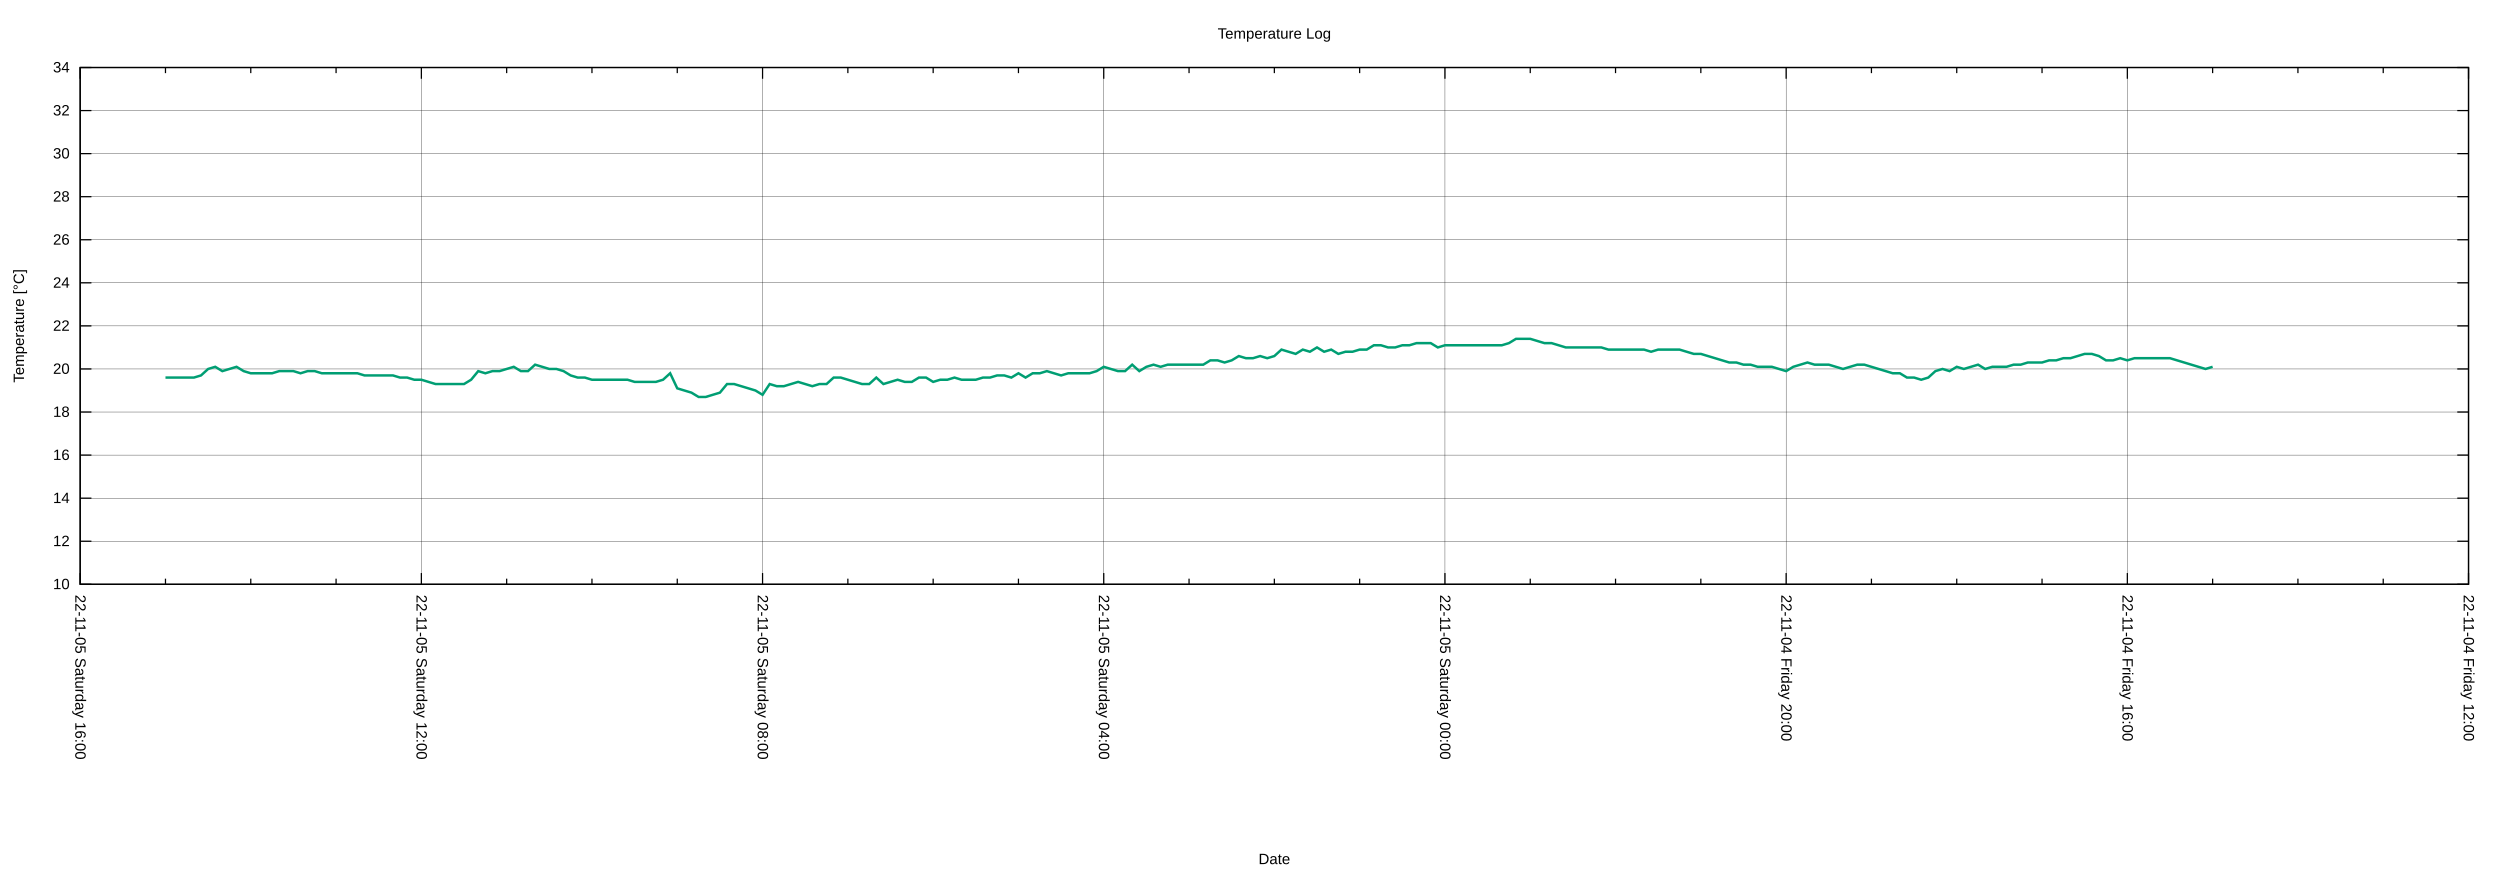
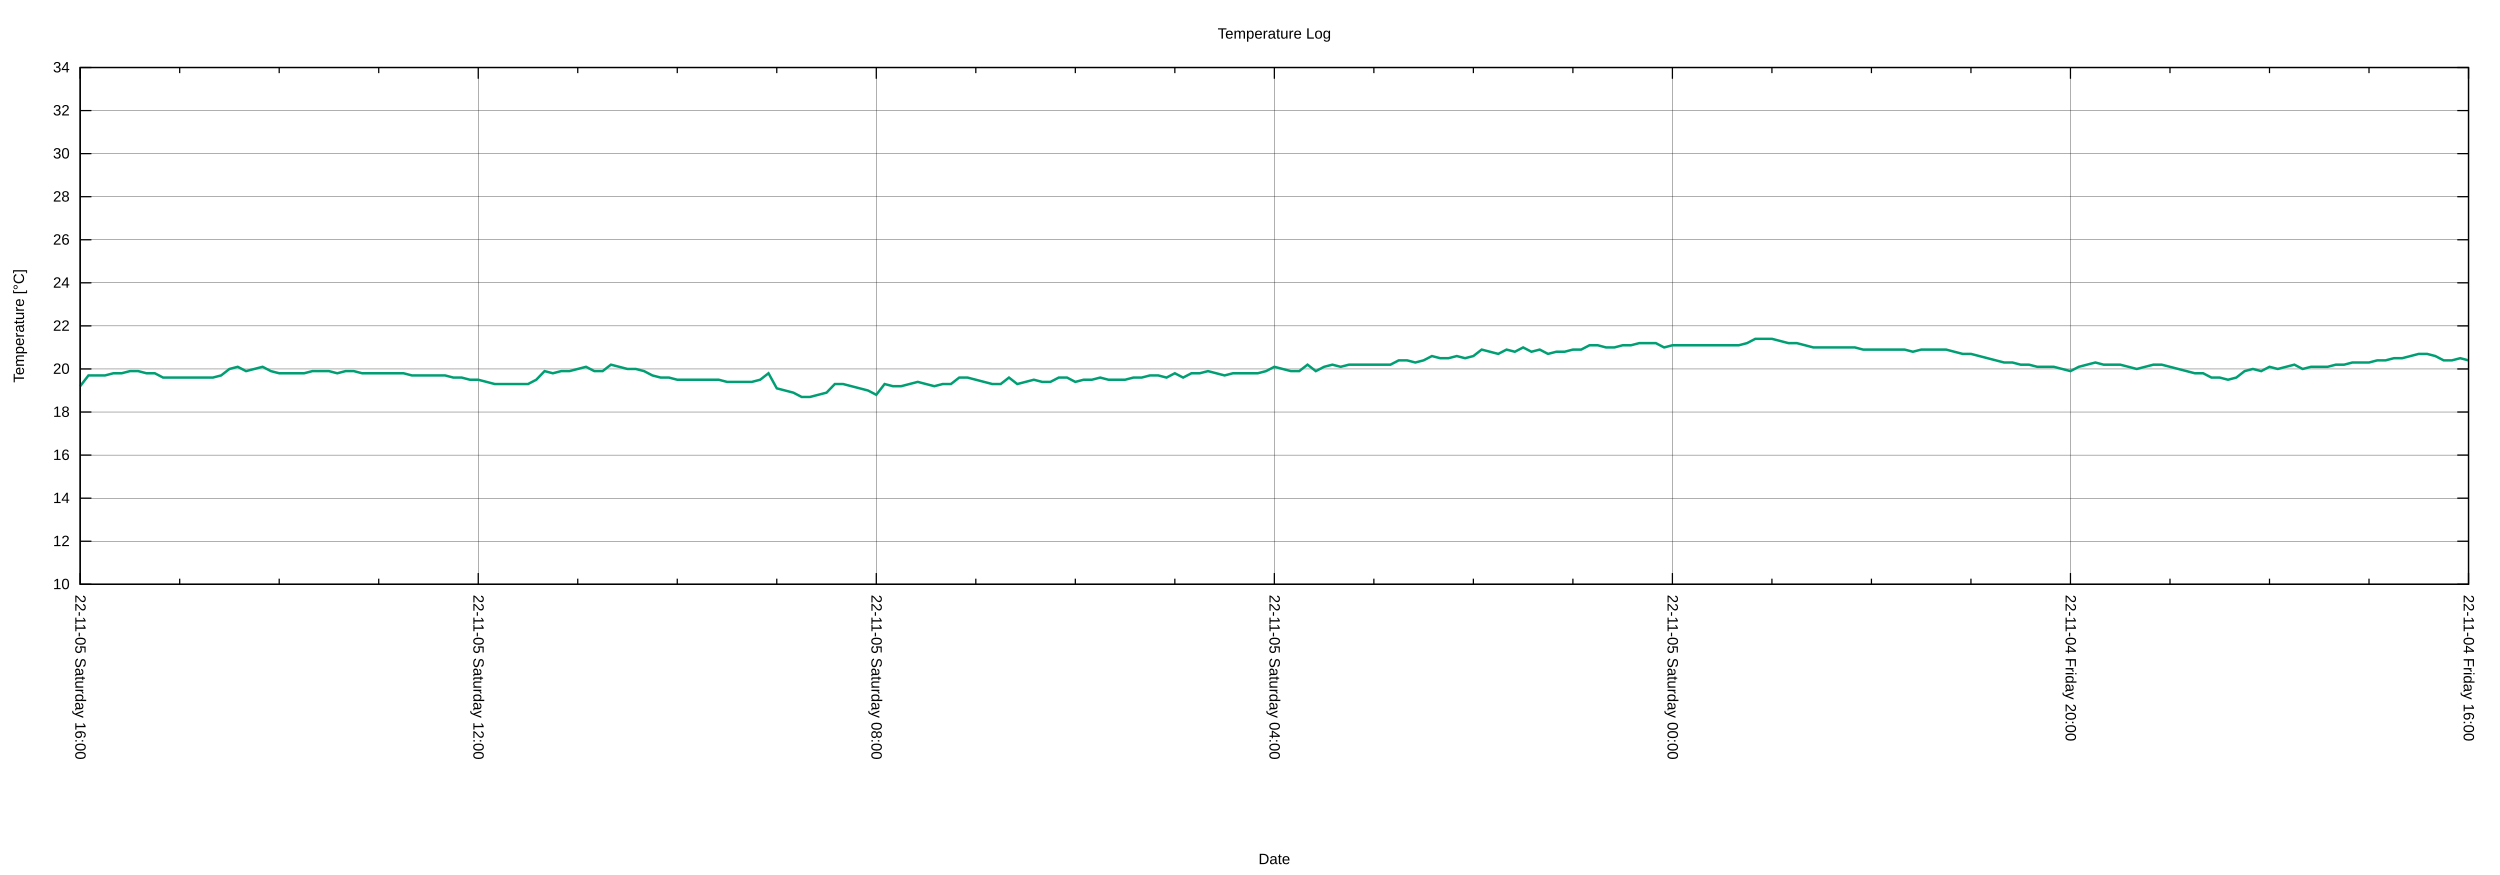
<svg xmlns="http://www.w3.org/2000/svg" xmlns:xlink="http://www.w3.org/1999/xlink" width="2000" height="700" viewBox="0 0 2000 700">
  <g id="gnuplot_canvas">
    <rect x="0" y="0" width="2000" height="700" fill="none" />
    <defs>
      <circle id="gpDot" r="0.5" stroke-width="0.5" stroke="currentColor" />
      <path id="gpPt0" stroke-width="0.222" stroke="currentColor" d="M-1,0 h2 M0,-1 v2" />
      <path id="gpPt1" stroke-width="0.222" stroke="currentColor" d="M-1,-1 L1,1 M1,-1 L-1,1" />
      <path id="gpPt2" stroke-width="0.222" stroke="currentColor" d="M-1,0 L1,0 M0,-1 L0,1 M-1,-1 L1,1 M-1,1 L1,-1" />
      <rect id="gpPt3" stroke-width="0.222" stroke="currentColor" x="-1" y="-1" width="2" height="2" />
      <rect id="gpPt4" stroke-width="0.222" stroke="currentColor" fill="currentColor" x="-1" y="-1" width="2" height="2" />
      <circle id="gpPt5" stroke-width="0.222" stroke="currentColor" cx="0" cy="0" r="1" />
      <use xlink:href="#gpPt5" id="gpPt6" fill="currentColor" stroke="none" />
      <path id="gpPt7" stroke-width="0.222" stroke="currentColor" d="M0,-1.33 L-1.33,0.67 L1.33,0.67 z" />
      <use xlink:href="#gpPt7" id="gpPt8" fill="currentColor" stroke="none" />
      <use xlink:href="#gpPt7" id="gpPt9" stroke="currentColor" transform="rotate(180)" />
      <use xlink:href="#gpPt9" id="gpPt10" fill="currentColor" stroke="none" />
      <use xlink:href="#gpPt3" id="gpPt11" stroke="currentColor" transform="rotate(45)" />
      <use xlink:href="#gpPt11" id="gpPt12" fill="currentColor" stroke="none" />
      <path id="gpPt13" stroke-width="0.222" stroke="currentColor" d="M0,1.330 L1.265,0.411 L0.782,-1.067 L-0.782,-1.076 L-1.265,0.411 z" />
      <use xlink:href="#gpPt13" id="gpPt14" fill="currentColor" stroke="none" />
      <filter id="textbox" filterUnits="objectBoundingBox" x="0" y="0" height="1" width="1">
        <feFlood flood-color="white" flood-opacity="1" result="bgnd" />
        <feComposite in="SourceGraphic" in2="bgnd" operator="atop" />
      </filter>
      <filter id="greybox" filterUnits="objectBoundingBox" x="0" y="0" height="1" width="1">
        <feFlood flood-color="lightgrey" flood-opacity="1" result="grey" />
        <feComposite in="SourceGraphic" in2="grey" operator="atop" />
      </filter>
    </defs>
    <g fill="none" color="white" stroke="currentColor" stroke-width="1.00" stroke-linecap="butt" stroke-linejoin="miter">
</g>
    <g fill="none" color="black" stroke="currentColor" stroke-width="1.00" stroke-linecap="butt" stroke-linejoin="miter">
</g>
    <g fill="none" color="black" stroke="black" stroke-width="0.25" stroke-linecap="butt" stroke-linejoin="miter">
</g>
    <g fill="none" color="black" stroke="currentColor" stroke-width="0.25" stroke-linecap="butt" stroke-linejoin="miter">
      <path stroke="black" class="gridline" d="M64.14,467.43 L1974.82,467.43  " />
    </g>
    <g fill="none" color="black" stroke="black" stroke-width="1.00" stroke-linecap="butt" stroke-linejoin="miter">
</g>
    <g fill="none" color="black" stroke="currentColor" stroke-width="1.00" stroke-linecap="butt" stroke-linejoin="miter">
      <path stroke="black" d="M64.14,467.43 L73.14,467.43 M1974.82,467.43 L1965.82,467.43  " />
      <g transform="translate(55.75,471.33)" stroke="none" fill="black" font-family="Arial" font-size="12.00" text-anchor="end">
        <text>
          <tspan font-family="Arial"> 10</tspan>
        </text>
      </g>
    </g>
    <g fill="none" color="black" stroke="currentColor" stroke-width="1.00" stroke-linecap="butt" stroke-linejoin="miter">
</g>
    <g fill="none" color="black" stroke="black" stroke-width="0.25" stroke-linecap="butt" stroke-linejoin="miter">
</g>
    <g fill="none" color="black" stroke="currentColor" stroke-width="0.25" stroke-linecap="butt" stroke-linejoin="miter">
      <path stroke="black" class="gridline" d="M64.14,432.98 L1974.82,432.98  " />
    </g>
    <g fill="none" color="black" stroke="black" stroke-width="1.00" stroke-linecap="butt" stroke-linejoin="miter">
</g>
    <g fill="none" color="black" stroke="currentColor" stroke-width="1.00" stroke-linecap="butt" stroke-linejoin="miter">
      <path stroke="black" d="M64.14,432.98 L73.14,432.98 M1974.82,432.98 L1965.82,432.98  " />
      <g transform="translate(55.75,436.88)" stroke="none" fill="black" font-family="Arial" font-size="12.00" text-anchor="end">
        <text>
          <tspan font-family="Arial"> 12</tspan>
        </text>
      </g>
    </g>
    <g fill="none" color="black" stroke="currentColor" stroke-width="1.00" stroke-linecap="butt" stroke-linejoin="miter">
</g>
    <g fill="none" color="black" stroke="black" stroke-width="0.25" stroke-linecap="butt" stroke-linejoin="miter">
</g>
    <g fill="none" color="black" stroke="currentColor" stroke-width="0.25" stroke-linecap="butt" stroke-linejoin="miter">
      <path stroke="black" class="gridline" d="M64.14,398.53 L1974.82,398.53  " />
    </g>
    <g fill="none" color="black" stroke="black" stroke-width="1.00" stroke-linecap="butt" stroke-linejoin="miter">
</g>
    <g fill="none" color="black" stroke="currentColor" stroke-width="1.00" stroke-linecap="butt" stroke-linejoin="miter">
      <path stroke="black" d="M64.14,398.53 L73.14,398.53 M1974.82,398.53 L1965.82,398.53  " />
      <g transform="translate(55.75,402.43)" stroke="none" fill="black" font-family="Arial" font-size="12.00" text-anchor="end">
        <text>
          <tspan font-family="Arial"> 14</tspan>
        </text>
      </g>
    </g>
    <g fill="none" color="black" stroke="currentColor" stroke-width="1.00" stroke-linecap="butt" stroke-linejoin="miter">
</g>
    <g fill="none" color="black" stroke="black" stroke-width="0.25" stroke-linecap="butt" stroke-linejoin="miter">
</g>
    <g fill="none" color="black" stroke="currentColor" stroke-width="0.25" stroke-linecap="butt" stroke-linejoin="miter">
      <path stroke="black" class="gridline" d="M64.14,364.07 L1974.82,364.07  " />
    </g>
    <g fill="none" color="black" stroke="black" stroke-width="1.00" stroke-linecap="butt" stroke-linejoin="miter">
</g>
    <g fill="none" color="black" stroke="currentColor" stroke-width="1.00" stroke-linecap="butt" stroke-linejoin="miter">
      <path stroke="black" d="M64.14,364.07 L73.14,364.07 M1974.82,364.07 L1965.82,364.07  " />
      <g transform="translate(55.75,367.97)" stroke="none" fill="black" font-family="Arial" font-size="12.00" text-anchor="end">
        <text>
          <tspan font-family="Arial"> 16</tspan>
        </text>
      </g>
    </g>
    <g fill="none" color="black" stroke="currentColor" stroke-width="1.00" stroke-linecap="butt" stroke-linejoin="miter">
</g>
    <g fill="none" color="black" stroke="black" stroke-width="0.25" stroke-linecap="butt" stroke-linejoin="miter">
</g>
    <g fill="none" color="black" stroke="currentColor" stroke-width="0.25" stroke-linecap="butt" stroke-linejoin="miter">
      <path stroke="black" class="gridline" d="M64.14,329.62 L1974.82,329.62  " />
    </g>
    <g fill="none" color="black" stroke="black" stroke-width="1.00" stroke-linecap="butt" stroke-linejoin="miter">
</g>
    <g fill="none" color="black" stroke="currentColor" stroke-width="1.00" stroke-linecap="butt" stroke-linejoin="miter">
      <path stroke="black" d="M64.14,329.62 L73.14,329.62 M1974.82,329.62 L1965.82,329.62  " />
      <g transform="translate(55.75,333.52)" stroke="none" fill="black" font-family="Arial" font-size="12.00" text-anchor="end">
        <text>
          <tspan font-family="Arial"> 18</tspan>
        </text>
      </g>
    </g>
    <g fill="none" color="black" stroke="currentColor" stroke-width="1.00" stroke-linecap="butt" stroke-linejoin="miter">
</g>
    <g fill="none" color="black" stroke="black" stroke-width="0.25" stroke-linecap="butt" stroke-linejoin="miter">
</g>
    <g fill="none" color="black" stroke="currentColor" stroke-width="0.25" stroke-linecap="butt" stroke-linejoin="miter">
      <path stroke="black" class="gridline" d="M64.14,295.17 L1974.82,295.17  " />
    </g>
    <g fill="none" color="black" stroke="black" stroke-width="1.00" stroke-linecap="butt" stroke-linejoin="miter">
</g>
    <g fill="none" color="black" stroke="currentColor" stroke-width="1.00" stroke-linecap="butt" stroke-linejoin="miter">
      <path stroke="black" d="M64.14,295.17 L73.14,295.17 M1974.82,295.17 L1965.82,295.17  " />
      <g transform="translate(55.75,299.07)" stroke="none" fill="black" font-family="Arial" font-size="12.00" text-anchor="end">
        <text>
          <tspan font-family="Arial"> 20</tspan>
        </text>
      </g>
    </g>
    <g fill="none" color="black" stroke="currentColor" stroke-width="1.00" stroke-linecap="butt" stroke-linejoin="miter">
</g>
    <g fill="none" color="black" stroke="black" stroke-width="0.25" stroke-linecap="butt" stroke-linejoin="miter">
</g>
    <g fill="none" color="black" stroke="currentColor" stroke-width="0.25" stroke-linecap="butt" stroke-linejoin="miter">
      <path stroke="black" class="gridline" d="M64.14,260.72 L1974.82,260.72  " />
    </g>
    <g fill="none" color="black" stroke="black" stroke-width="1.00" stroke-linecap="butt" stroke-linejoin="miter">
</g>
    <g fill="none" color="black" stroke="currentColor" stroke-width="1.00" stroke-linecap="butt" stroke-linejoin="miter">
      <path stroke="black" d="M64.14,260.72 L73.14,260.72 M1974.82,260.72 L1965.82,260.72  " />
      <g transform="translate(55.75,264.62)" stroke="none" fill="black" font-family="Arial" font-size="12.00" text-anchor="end">
        <text>
          <tspan font-family="Arial"> 22</tspan>
        </text>
      </g>
    </g>
    <g fill="none" color="black" stroke="currentColor" stroke-width="1.00" stroke-linecap="butt" stroke-linejoin="miter">
</g>
    <g fill="none" color="black" stroke="black" stroke-width="0.25" stroke-linecap="butt" stroke-linejoin="miter">
</g>
    <g fill="none" color="black" stroke="currentColor" stroke-width="0.25" stroke-linecap="butt" stroke-linejoin="miter">
      <path stroke="black" class="gridline" d="M64.14,226.27 L1974.82,226.27  " />
    </g>
    <g fill="none" color="black" stroke="black" stroke-width="1.00" stroke-linecap="butt" stroke-linejoin="miter">
</g>
    <g fill="none" color="black" stroke="currentColor" stroke-width="1.00" stroke-linecap="butt" stroke-linejoin="miter">
      <path stroke="black" d="M64.14,226.27 L73.14,226.27 M1974.82,226.27 L1965.82,226.27  " />
      <g transform="translate(55.75,230.17)" stroke="none" fill="black" font-family="Arial" font-size="12.00" text-anchor="end">
        <text>
          <tspan font-family="Arial"> 24</tspan>
        </text>
      </g>
    </g>
    <g fill="none" color="black" stroke="currentColor" stroke-width="1.00" stroke-linecap="butt" stroke-linejoin="miter">
</g>
    <g fill="none" color="black" stroke="black" stroke-width="0.25" stroke-linecap="butt" stroke-linejoin="miter">
</g>
    <g fill="none" color="black" stroke="currentColor" stroke-width="0.25" stroke-linecap="butt" stroke-linejoin="miter">
      <path stroke="black" class="gridline" d="M64.14,191.82 L1974.82,191.82  " />
    </g>
    <g fill="none" color="black" stroke="black" stroke-width="1.00" stroke-linecap="butt" stroke-linejoin="miter">
</g>
    <g fill="none" color="black" stroke="currentColor" stroke-width="1.00" stroke-linecap="butt" stroke-linejoin="miter">
      <path stroke="black" d="M64.14,191.82 L73.14,191.82 M1974.82,191.82 L1965.82,191.82  " />
      <g transform="translate(55.75,195.72)" stroke="none" fill="black" font-family="Arial" font-size="12.00" text-anchor="end">
        <text>
          <tspan font-family="Arial"> 26</tspan>
        </text>
      </g>
    </g>
    <g fill="none" color="black" stroke="currentColor" stroke-width="1.00" stroke-linecap="butt" stroke-linejoin="miter">
</g>
    <g fill="none" color="black" stroke="black" stroke-width="0.25" stroke-linecap="butt" stroke-linejoin="miter">
</g>
    <g fill="none" color="black" stroke="currentColor" stroke-width="0.25" stroke-linecap="butt" stroke-linejoin="miter">
      <path stroke="black" class="gridline" d="M64.14,157.36 L1974.82,157.36  " />
    </g>
    <g fill="none" color="black" stroke="black" stroke-width="1.00" stroke-linecap="butt" stroke-linejoin="miter">
</g>
    <g fill="none" color="black" stroke="currentColor" stroke-width="1.00" stroke-linecap="butt" stroke-linejoin="miter">
      <path stroke="black" d="M64.14,157.36 L73.14,157.36 M1974.82,157.36 L1965.82,157.36  " />
      <g transform="translate(55.75,161.26)" stroke="none" fill="black" font-family="Arial" font-size="12.00" text-anchor="end">
        <text>
          <tspan font-family="Arial"> 28</tspan>
        </text>
      </g>
    </g>
    <g fill="none" color="black" stroke="currentColor" stroke-width="1.00" stroke-linecap="butt" stroke-linejoin="miter">
</g>
    <g fill="none" color="black" stroke="black" stroke-width="0.25" stroke-linecap="butt" stroke-linejoin="miter">
</g>
    <g fill="none" color="black" stroke="currentColor" stroke-width="0.25" stroke-linecap="butt" stroke-linejoin="miter">
      <path stroke="black" class="gridline" d="M64.14,122.91 L1974.82,122.91  " />
    </g>
    <g fill="none" color="black" stroke="black" stroke-width="1.00" stroke-linecap="butt" stroke-linejoin="miter">
</g>
    <g fill="none" color="black" stroke="currentColor" stroke-width="1.00" stroke-linecap="butt" stroke-linejoin="miter">
      <path stroke="black" d="M64.14,122.91 L73.14,122.91 M1974.82,122.91 L1965.82,122.91  " />
      <g transform="translate(55.75,126.81)" stroke="none" fill="black" font-family="Arial" font-size="12.00" text-anchor="end">
        <text>
          <tspan font-family="Arial"> 30</tspan>
        </text>
      </g>
    </g>
    <g fill="none" color="black" stroke="currentColor" stroke-width="1.00" stroke-linecap="butt" stroke-linejoin="miter">
</g>
    <g fill="none" color="black" stroke="black" stroke-width="0.25" stroke-linecap="butt" stroke-linejoin="miter">
</g>
    <g fill="none" color="black" stroke="currentColor" stroke-width="0.25" stroke-linecap="butt" stroke-linejoin="miter">
      <path stroke="black" class="gridline" d="M64.14,88.46 L1974.82,88.46  " />
    </g>
    <g fill="none" color="black" stroke="black" stroke-width="1.00" stroke-linecap="butt" stroke-linejoin="miter">
</g>
    <g fill="none" color="black" stroke="currentColor" stroke-width="1.00" stroke-linecap="butt" stroke-linejoin="miter">
      <path stroke="black" d="M64.14,88.46 L73.14,88.46 M1974.82,88.46 L1965.82,88.46  " />
      <g transform="translate(55.75,92.36)" stroke="none" fill="black" font-family="Arial" font-size="12.00" text-anchor="end">
        <text>
          <tspan font-family="Arial"> 32</tspan>
        </text>
      </g>
    </g>
    <g fill="none" color="black" stroke="currentColor" stroke-width="1.00" stroke-linecap="butt" stroke-linejoin="miter">
</g>
    <g fill="none" color="black" stroke="black" stroke-width="0.25" stroke-linecap="butt" stroke-linejoin="miter">
</g>
    <g fill="none" color="black" stroke="currentColor" stroke-width="0.25" stroke-linecap="butt" stroke-linejoin="miter">
      <path stroke="black" class="gridline" d="M64.14,54.01 L1974.82,54.01  " />
    </g>
    <g fill="none" color="black" stroke="black" stroke-width="1.00" stroke-linecap="butt" stroke-linejoin="miter">
</g>
    <g fill="none" color="black" stroke="currentColor" stroke-width="1.00" stroke-linecap="butt" stroke-linejoin="miter">
      <path stroke="black" d="M64.14,54.01 L73.14,54.01 M1974.82,54.01 L1965.82,54.01  " />
      <g transform="translate(55.75,57.91)" stroke="none" fill="black" font-family="Arial" font-size="12.00" text-anchor="end">
        <text>
          <tspan font-family="Arial"> 34</tspan>
        </text>
      </g>
    </g>
    <g fill="none" color="black" stroke="currentColor" stroke-width="1.00" stroke-linecap="butt" stroke-linejoin="miter">
</g>
    <g fill="none" color="black" stroke="black" stroke-width="0.25" stroke-linecap="butt" stroke-linejoin="miter">
</g>
    <g fill="none" color="black" stroke="currentColor" stroke-width="0.25" stroke-linecap="butt" stroke-linejoin="miter">
      <path stroke="black" class="gridline" d="M1974.82,467.43 L1974.82,54.01  " />
    </g>
    <g fill="none" color="black" stroke="black" stroke-width="1.00" stroke-linecap="butt" stroke-linejoin="miter">
</g>
    <g fill="none" color="black" stroke="currentColor" stroke-width="1.00" stroke-linecap="butt" stroke-linejoin="miter">
      <path stroke="black" d="M1974.82,467.43 L1974.82,458.43 M1974.82,54.01 L1974.82,63.01  " />
      <g transform="translate(1970.92,475.82) rotate(90)" stroke="none" fill="black" font-family="Arial" font-size="12.00" text-anchor="start">
        <text>
-           <tspan font-family="Arial">22-11-04 Friday 12:00</tspan>
-         </text>
-       </g>
-     </g>
-     <g fill="none" color="black" stroke="currentColor" stroke-width="1.00" stroke-linecap="butt" stroke-linejoin="miter">
-       <path stroke="black" d="M1906.58,467.43 L1906.58,462.93 M1906.58,54.01 L1906.58,58.51 M1838.34,467.43 L1838.34,462.93 M1838.34,54.01 L1838.34,58.51   M1770.10,467.43 L1770.10,462.93 M1770.10,54.01 L1770.10,58.51  " />
-     </g>
-     <g fill="none" color="black" stroke="black" stroke-width="0.25" stroke-linecap="butt" stroke-linejoin="miter">
- </g>
-     <g fill="none" color="black" stroke="currentColor" stroke-width="0.25" stroke-linecap="butt" stroke-linejoin="miter">
-       <path stroke="black" class="gridline" d="M1701.87,467.43 L1701.87,54.01  " />
-     </g>
-     <g fill="none" color="black" stroke="black" stroke-width="1.00" stroke-linecap="butt" stroke-linejoin="miter">
- </g>
-     <g fill="none" color="black" stroke="currentColor" stroke-width="1.00" stroke-linecap="butt" stroke-linejoin="miter">
-       <path stroke="black" d="M1701.87,467.43 L1701.87,458.43 M1701.87,54.01 L1701.87,63.01  " />
-       <g transform="translate(1697.97,475.82) rotate(90)" stroke="none" fill="black" font-family="Arial" font-size="12.00" text-anchor="start">
-         <text>
          <tspan font-family="Arial">22-11-04 Friday 16:00</tspan>
        </text>
      </g>
    </g>
    <g fill="none" color="black" stroke="currentColor" stroke-width="1.00" stroke-linecap="butt" stroke-linejoin="miter">
-       <path stroke="black" d="M1633.63,467.43 L1633.63,462.93 M1633.63,54.01 L1633.63,58.51 M1565.39,467.43 L1565.39,462.93 M1565.39,54.01 L1565.39,58.51   M1497.15,467.43 L1497.15,462.93 M1497.15,54.01 L1497.15,58.51  " />
-     </g>
-     <g fill="none" color="black" stroke="black" stroke-width="0.25" stroke-linecap="butt" stroke-linejoin="miter">
- </g>
-     <g fill="none" color="black" stroke="currentColor" stroke-width="0.25" stroke-linecap="butt" stroke-linejoin="miter">
-       <path stroke="black" class="gridline" d="M1428.91,467.43 L1428.91,54.01  " />
-     </g>
-     <g fill="none" color="black" stroke="black" stroke-width="1.00" stroke-linecap="butt" stroke-linejoin="miter">
- </g>
-     <g fill="none" color="black" stroke="currentColor" stroke-width="1.00" stroke-linecap="butt" stroke-linejoin="miter">
-       <path stroke="black" d="M1428.91,467.43 L1428.91,458.43 M1428.91,54.01 L1428.91,63.01  " />
-       <g transform="translate(1425.01,475.82) rotate(90)" stroke="none" fill="black" font-family="Arial" font-size="12.00" text-anchor="start">
+       <path stroke="black" d="M1895.21,467.43 L1895.21,462.93 M1895.21,54.01 L1895.21,58.51 M1815.60,467.43 L1815.60,462.93 M1815.60,54.01 L1815.60,58.51   M1735.99,467.43 L1735.99,462.93 M1735.99,54.01 L1735.99,58.51  " />
+     </g>
+     <g fill="none" color="black" stroke="black" stroke-width="0.25" stroke-linecap="butt" stroke-linejoin="miter">
+ </g>
+     <g fill="none" color="black" stroke="currentColor" stroke-width="0.25" stroke-linecap="butt" stroke-linejoin="miter">
+       <path stroke="black" class="gridline" d="M1656.37,467.43 L1656.37,54.01  " />
+     </g>
+     <g fill="none" color="black" stroke="black" stroke-width="1.00" stroke-linecap="butt" stroke-linejoin="miter">
+ </g>
+     <g fill="none" color="black" stroke="currentColor" stroke-width="1.00" stroke-linecap="butt" stroke-linejoin="miter">
+       <path stroke="black" d="M1656.37,467.43 L1656.37,458.43 M1656.37,54.01 L1656.37,63.01  " />
+       <g transform="translate(1652.47,475.82) rotate(90)" stroke="none" fill="black" font-family="Arial" font-size="12.00" text-anchor="start">
        <text>
          <tspan font-family="Arial">22-11-04 Friday 20:00</tspan>
        </text>
      </g>
    </g>
    <g fill="none" color="black" stroke="currentColor" stroke-width="1.00" stroke-linecap="butt" stroke-linejoin="miter">
-       <path stroke="black" d="M1360.67,467.43 L1360.67,462.93 M1360.67,54.01 L1360.67,58.51 M1292.43,467.43 L1292.43,462.93 M1292.43,54.01 L1292.43,58.51   M1224.20,467.43 L1224.20,462.93 M1224.20,54.01 L1224.20,58.51  " />
-     </g>
-     <g fill="none" color="black" stroke="black" stroke-width="0.25" stroke-linecap="butt" stroke-linejoin="miter">
- </g>
-     <g fill="none" color="black" stroke="currentColor" stroke-width="0.25" stroke-linecap="butt" stroke-linejoin="miter">
-       <path stroke="black" class="gridline" d="M1155.96,467.43 L1155.96,54.01  " />
-     </g>
-     <g fill="none" color="black" stroke="black" stroke-width="1.00" stroke-linecap="butt" stroke-linejoin="miter">
- </g>
-     <g fill="none" color="black" stroke="currentColor" stroke-width="1.00" stroke-linecap="butt" stroke-linejoin="miter">
-       <path stroke="black" d="M1155.96,467.43 L1155.96,458.43 M1155.96,54.01 L1155.96,63.01  " />
-       <g transform="translate(1152.06,475.82) rotate(90)" stroke="none" fill="black" font-family="Arial" font-size="12.00" text-anchor="start">
+       <path stroke="black" d="M1576.76,467.43 L1576.76,462.93 M1576.76,54.01 L1576.76,58.51 M1497.15,467.43 L1497.15,462.93 M1497.15,54.01 L1497.15,58.51   M1417.54,467.43 L1417.54,462.93 M1417.54,54.01 L1417.54,58.51  " />
+     </g>
+     <g fill="none" color="black" stroke="black" stroke-width="0.25" stroke-linecap="butt" stroke-linejoin="miter">
+ </g>
+     <g fill="none" color="black" stroke="currentColor" stroke-width="0.25" stroke-linecap="butt" stroke-linejoin="miter">
+       <path stroke="black" class="gridline" d="M1337.93,467.43 L1337.93,54.01  " />
+     </g>
+     <g fill="none" color="black" stroke="black" stroke-width="1.00" stroke-linecap="butt" stroke-linejoin="miter">
+ </g>
+     <g fill="none" color="black" stroke="currentColor" stroke-width="1.00" stroke-linecap="butt" stroke-linejoin="miter">
+       <path stroke="black" d="M1337.93,467.43 L1337.93,458.43 M1337.93,54.01 L1337.93,63.01  " />
+       <g transform="translate(1334.03,475.82) rotate(90)" stroke="none" fill="black" font-family="Arial" font-size="12.00" text-anchor="start">
        <text>
          <tspan font-family="Arial">22-11-05 Saturday 00:00</tspan>
        </text>
      </g>
    </g>
    <g fill="none" color="black" stroke="currentColor" stroke-width="1.00" stroke-linecap="butt" stroke-linejoin="miter">
-       <path stroke="black" d="M1087.72,467.43 L1087.72,462.93 M1087.72,54.01 L1087.72,58.51 M1019.48,467.43 L1019.48,462.93 M1019.48,54.01 L1019.48,58.51   M951.24,467.43 L951.24,462.93 M951.24,54.01 L951.24,58.51  " />
-     </g>
-     <g fill="none" color="black" stroke="black" stroke-width="0.25" stroke-linecap="butt" stroke-linejoin="miter">
- </g>
-     <g fill="none" color="black" stroke="currentColor" stroke-width="0.25" stroke-linecap="butt" stroke-linejoin="miter">
-       <path stroke="black" class="gridline" d="M883.00,467.43 L883.00,54.01  " />
-     </g>
-     <g fill="none" color="black" stroke="black" stroke-width="1.00" stroke-linecap="butt" stroke-linejoin="miter">
- </g>
-     <g fill="none" color="black" stroke="currentColor" stroke-width="1.00" stroke-linecap="butt" stroke-linejoin="miter">
-       <path stroke="black" d="M883.00,467.43 L883.00,458.43 M883.00,54.01 L883.00,63.01  " />
-       <g transform="translate(879.10,475.82) rotate(90)" stroke="none" fill="black" font-family="Arial" font-size="12.00" text-anchor="start">
+       <path stroke="black" d="M1258.32,467.43 L1258.32,462.93 M1258.32,54.01 L1258.32,58.51 M1178.70,467.43 L1178.70,462.93 M1178.70,54.01 L1178.70,58.51   M1099.09,467.43 L1099.09,462.93 M1099.09,54.01 L1099.09,58.51  " />
+     </g>
+     <g fill="none" color="black" stroke="black" stroke-width="0.25" stroke-linecap="butt" stroke-linejoin="miter">
+ </g>
+     <g fill="none" color="black" stroke="currentColor" stroke-width="0.25" stroke-linecap="butt" stroke-linejoin="miter">
+       <path stroke="black" class="gridline" d="M1019.48,467.43 L1019.48,54.01  " />
+     </g>
+     <g fill="none" color="black" stroke="black" stroke-width="1.00" stroke-linecap="butt" stroke-linejoin="miter">
+ </g>
+     <g fill="none" color="black" stroke="currentColor" stroke-width="1.00" stroke-linecap="butt" stroke-linejoin="miter">
+       <path stroke="black" d="M1019.48,467.43 L1019.48,458.43 M1019.48,54.01 L1019.48,63.01  " />
+       <g transform="translate(1015.58,475.82) rotate(90)" stroke="none" fill="black" font-family="Arial" font-size="12.00" text-anchor="start">
        <text>
          <tspan font-family="Arial">22-11-05 Saturday 04:00</tspan>
        </text>
      </g>
    </g>
    <g fill="none" color="black" stroke="currentColor" stroke-width="1.00" stroke-linecap="butt" stroke-linejoin="miter">
-       <path stroke="black" d="M814.76,467.43 L814.76,462.93 M814.76,54.01 L814.76,58.51 M746.53,467.43 L746.53,462.93 M746.53,54.01 L746.53,58.51   M678.29,467.43 L678.29,462.93 M678.29,54.01 L678.29,58.51  " />
-     </g>
-     <g fill="none" color="black" stroke="black" stroke-width="0.25" stroke-linecap="butt" stroke-linejoin="miter">
- </g>
-     <g fill="none" color="black" stroke="currentColor" stroke-width="0.25" stroke-linecap="butt" stroke-linejoin="miter">
-       <path stroke="black" class="gridline" d="M610.05,467.43 L610.05,54.01  " />
-     </g>
-     <g fill="none" color="black" stroke="black" stroke-width="1.00" stroke-linecap="butt" stroke-linejoin="miter">
- </g>
-     <g fill="none" color="black" stroke="currentColor" stroke-width="1.00" stroke-linecap="butt" stroke-linejoin="miter">
-       <path stroke="black" d="M610.05,467.43 L610.05,458.43 M610.05,54.01 L610.05,63.01  " />
-       <g transform="translate(606.15,475.82) rotate(90)" stroke="none" fill="black" font-family="Arial" font-size="12.00" text-anchor="start">
+       <path stroke="black" d="M939.87,467.43 L939.87,462.93 M939.87,54.01 L939.87,58.51 M860.26,467.43 L860.26,462.93 M860.26,54.01 L860.26,58.51   M780.65,467.43 L780.65,462.93 M780.65,54.01 L780.65,58.51  " />
+     </g>
+     <g fill="none" color="black" stroke="black" stroke-width="0.25" stroke-linecap="butt" stroke-linejoin="miter">
+ </g>
+     <g fill="none" color="black" stroke="currentColor" stroke-width="0.25" stroke-linecap="butt" stroke-linejoin="miter">
+       <path stroke="black" class="gridline" d="M701.03,467.43 L701.03,54.01  " />
+     </g>
+     <g fill="none" color="black" stroke="black" stroke-width="1.00" stroke-linecap="butt" stroke-linejoin="miter">
+ </g>
+     <g fill="none" color="black" stroke="currentColor" stroke-width="1.00" stroke-linecap="butt" stroke-linejoin="miter">
+       <path stroke="black" d="M701.03,467.43 L701.03,458.43 M701.03,54.01 L701.03,63.01  " />
+       <g transform="translate(697.13,475.82) rotate(90)" stroke="none" fill="black" font-family="Arial" font-size="12.00" text-anchor="start">
        <text>
          <tspan font-family="Arial">22-11-05 Saturday 08:00</tspan>
        </text>
      </g>
    </g>
    <g fill="none" color="black" stroke="currentColor" stroke-width="1.00" stroke-linecap="butt" stroke-linejoin="miter">
-       <path stroke="black" d="M541.81,467.43 L541.81,462.93 M541.81,54.01 L541.81,58.51 M473.57,467.43 L473.57,462.93 M473.57,54.01 L473.57,58.51   M405.33,467.43 L405.33,462.93 M405.33,54.01 L405.33,58.51  " />
-     </g>
-     <g fill="none" color="black" stroke="black" stroke-width="0.25" stroke-linecap="butt" stroke-linejoin="miter">
- </g>
-     <g fill="none" color="black" stroke="currentColor" stroke-width="0.25" stroke-linecap="butt" stroke-linejoin="miter">
-       <path stroke="black" class="gridline" d="M337.09,467.43 L337.09,54.01  " />
-     </g>
-     <g fill="none" color="black" stroke="black" stroke-width="1.00" stroke-linecap="butt" stroke-linejoin="miter">
- </g>
-     <g fill="none" color="black" stroke="currentColor" stroke-width="1.00" stroke-linecap="butt" stroke-linejoin="miter">
-       <path stroke="black" d="M337.09,467.43 L337.09,458.43 M337.09,54.01 L337.09,63.01  " />
-       <g transform="translate(333.19,475.82) rotate(90)" stroke="none" fill="black" font-family="Arial" font-size="12.00" text-anchor="start">
+       <path stroke="black" d="M621.42,467.43 L621.42,462.93 M621.42,54.01 L621.42,58.51 M541.81,467.43 L541.81,462.93 M541.81,54.01 L541.81,58.51   M462.20,467.43 L462.20,462.93 M462.20,54.01 L462.20,58.51  " />
+     </g>
+     <g fill="none" color="black" stroke="black" stroke-width="0.25" stroke-linecap="butt" stroke-linejoin="miter">
+ </g>
+     <g fill="none" color="black" stroke="currentColor" stroke-width="0.25" stroke-linecap="butt" stroke-linejoin="miter">
+       <path stroke="black" class="gridline" d="M382.59,467.43 L382.59,54.01  " />
+     </g>
+     <g fill="none" color="black" stroke="black" stroke-width="1.00" stroke-linecap="butt" stroke-linejoin="miter">
+ </g>
+     <g fill="none" color="black" stroke="currentColor" stroke-width="1.00" stroke-linecap="butt" stroke-linejoin="miter">
+       <path stroke="black" d="M382.59,467.43 L382.59,458.43 M382.59,54.01 L382.59,63.01  " />
+       <g transform="translate(378.69,475.82) rotate(90)" stroke="none" fill="black" font-family="Arial" font-size="12.00" text-anchor="start">
        <text>
          <tspan font-family="Arial">22-11-05 Saturday 12:00</tspan>
        </text>
      </g>
    </g>
    <g fill="none" color="black" stroke="currentColor" stroke-width="1.00" stroke-linecap="butt" stroke-linejoin="miter">
-       <path stroke="black" d="M268.86,467.43 L268.86,462.93 M268.86,54.01 L268.86,58.51 M200.62,467.43 L200.62,462.93 M200.62,54.01 L200.62,58.51   M132.38,467.43 L132.38,462.93 M132.38,54.01 L132.38,58.51  " />
+       <path stroke="black" d="M302.98,467.43 L302.98,462.93 M302.98,54.01 L302.98,58.51 M223.36,467.43 L223.36,462.93 M223.36,54.01 L223.36,58.51   M143.75,467.43 L143.75,462.93 M143.75,54.01 L143.75,58.51  " />
    </g>
    <g fill="none" color="black" stroke="black" stroke-width="0.25" stroke-linecap="butt" stroke-linejoin="miter">
</g>
    <g fill="none" color="black" stroke="currentColor" stroke-width="0.25" stroke-linecap="butt" stroke-linejoin="miter">
      <path stroke="black" class="gridline" d="M64.14,467.43 L64.14,54.01  " />
    </g>
    <g fill="none" color="black" stroke="black" stroke-width="1.00" stroke-linecap="butt" stroke-linejoin="miter">
</g>
    <g fill="none" color="black" stroke="currentColor" stroke-width="1.00" stroke-linecap="butt" stroke-linejoin="miter">
      <path stroke="black" d="M64.14,467.43 L64.14,458.43 M64.14,54.01 L64.14,63.01  " />
      <g transform="translate(60.24,475.82) rotate(90)" stroke="none" fill="black" font-family="Arial" font-size="12.00" text-anchor="start">
        <text>
          <tspan font-family="Arial">22-11-05 Saturday 16:00</tspan>
        </text>
      </g>
    </g>
    <g fill="none" color="black" stroke="currentColor" stroke-width="1.00" stroke-linecap="butt" stroke-linejoin="miter">
</g>
    <g fill="none" color="black" stroke="currentColor" stroke-width="1.00" stroke-linecap="butt" stroke-linejoin="miter">
      <path stroke="black" d="M64.14,54.01 L64.14,467.43 L1974.82,467.43 L1974.82,54.01 L64.14,54.01 Z  " />
    </g>
    <g fill="none" color="black" stroke="currentColor" stroke-width="1.00" stroke-linecap="butt" stroke-linejoin="miter">
      <g transform="translate(19.18,260.72) rotate(270)" stroke="none" fill="black" font-family="Arial" font-size="12.00" text-anchor="middle">
        <text>
          <tspan font-family="Arial">Temperature [°C]</tspan>
        </text>
      </g>
    </g>
    <g fill="none" color="black" stroke="currentColor" stroke-width="1.00" stroke-linecap="butt" stroke-linejoin="miter">
      <g transform="translate(1019.48,691.30)" stroke="none" fill="black" font-family="Arial" font-size="12.00" text-anchor="middle">
        <text>
          <tspan font-family="Arial">Date</tspan>
        </text>
      </g>
    </g>
    <g fill="none" color="black" stroke="currentColor" stroke-width="1.00" stroke-linecap="butt" stroke-linejoin="miter">
</g>
    <g id="gnuplot_plot_1">
      <g fill="none" color="white" stroke="currentColor" stroke-width="2.00" stroke-linecap="butt" stroke-linejoin="miter">
</g>
      <g fill="none" color="black" stroke="currentColor" stroke-width="2.00" stroke-linecap="butt" stroke-linejoin="miter">
-         <path stroke="rgb(  0, 158, 115)" d="M132.38,302.06 L138.07,302.06 L143.75,302.06 L149.44,302.06 L155.12,302.06 L160.81,300.34 L166.50,295.17 L172.18,293.45   L177.87,296.89 L183.56,295.17 L189.24,293.45 L194.93,296.89 L200.62,298.62 L206.30,298.62 L211.99,298.62 L217.68,298.62   L223.36,296.89 L229.05,296.89 L234.74,296.89 L240.42,298.62 L246.11,296.89 L251.80,296.89 L257.48,298.62 L263.17,298.62   L268.86,298.62 L274.54,298.62 L280.23,298.62 L285.92,298.62 L291.60,300.34 L297.29,300.34 L302.98,300.34 L308.66,300.34   L314.35,300.34 L320.03,302.06 L325.72,302.06 L331.41,303.78 L337.09,303.78 L342.78,305.51 L348.47,307.23 L354.15,307.23   L359.84,307.23 L365.53,307.23 L371.21,307.23 L376.90,303.78 L382.59,296.89 L388.27,298.62 L393.96,296.89 L399.65,296.89   L405.33,295.17 L411.02,293.45 L416.71,296.89 L422.39,296.89 L428.08,291.73 L433.77,293.45 L439.45,295.17 L445.14,295.17   L450.83,296.89 L456.51,300.34 L462.20,302.06 L467.88,302.06 L473.57,303.78 L479.26,303.78 L484.94,303.78 L490.63,303.78   L496.32,303.78 L502.00,303.78 L507.69,305.51 L513.38,305.51 L519.06,305.51 L524.75,305.51 L530.44,303.78 L536.12,298.62   L541.81,310.67 L547.50,312.40 L553.18,314.12 L558.87,317.57 L564.56,317.57 L570.24,315.84 L575.93,314.12 L581.62,307.23   L587.30,307.23 L592.99,308.95 L598.68,310.67 L604.36,312.40 L610.05,315.84 L615.74,307.23 L621.42,308.95 L627.11,308.95   L632.79,307.23 L638.48,305.51 L644.17,307.23 L649.85,308.95 L655.54,307.23 L661.23,307.23 L666.91,302.06 L672.60,302.06   L678.29,303.78 L683.97,305.51 L689.66,307.23 L695.35,307.23 L701.03,302.06 L706.72,307.23 L712.41,305.51 L718.09,303.78   L723.78,305.51 L729.47,305.51 L735.15,302.06 L740.84,302.06 L746.53,305.51 L752.21,303.78 L757.90,303.78 L763.59,302.06   L769.27,303.78 L774.96,303.78 L780.65,303.78 L786.33,302.06 L792.02,302.06 L797.70,300.34 L803.39,300.34 L809.08,302.06   L814.76,298.62 L820.45,302.06 L826.14,298.62 L831.82,298.62 L837.51,296.89 L843.20,298.62 L848.88,300.34 L854.57,298.62   L860.26,298.62 L865.94,298.62 L871.63,298.62 L877.32,296.89 L883.00,293.45 L888.69,295.17 L894.38,296.89 L900.06,296.89   L905.75,291.73 L911.44,296.89 L917.12,293.45 L922.81,291.73 L928.50,293.45 L934.18,291.73 L939.87,291.73 L945.55,291.73   L951.24,291.73 L956.93,291.73 L962.61,291.73 L968.30,288.28 L973.99,288.28 L979.67,290.00 L985.36,288.28 L991.05,284.84   L996.73,286.56 L1002.42,286.56 L1008.11,284.84 L1013.79,286.56 L1019.48,284.84 L1025.17,279.67 L1030.85,281.39 L1036.54,283.11   L1042.23,279.67 L1047.91,281.39 L1053.60,277.95 L1059.29,281.39 L1064.97,279.67 L1070.66,283.11 L1076.35,281.39 L1082.03,281.39   L1087.72,279.67 L1093.41,279.67 L1099.09,276.22 L1104.78,276.22 L1110.46,277.95 L1116.15,277.95 L1121.84,276.22 L1127.52,276.22   L1133.21,274.50 L1138.90,274.50 L1144.58,274.50 L1150.27,277.95 L1155.96,276.22 L1161.64,276.22 L1167.33,276.22 L1173.02,276.22   L1178.70,276.22 L1184.39,276.22 L1190.08,276.22 L1195.76,276.22 L1201.45,276.22 L1207.14,274.50 L1212.82,271.06 L1218.51,271.06   L1224.20,271.06 L1229.88,272.78 L1235.57,274.50 L1241.26,274.50 L1246.94,276.22 L1252.63,277.95 L1258.32,277.95 L1264.00,277.95   L1269.69,277.95 L1275.37,277.95 L1281.06,277.95 L1286.75,279.67 L1292.43,279.67 L1298.12,279.67 L1303.81,279.67 L1309.49,279.67   L1315.18,279.67 L1320.87,281.39 L1326.55,279.67 L1332.24,279.67 L1337.93,279.67 L1343.61,279.67 L1349.30,281.39 L1354.99,283.11   L1360.67,283.11 L1366.36,284.84 L1372.05,286.56 L1377.73,288.28 L1383.42,290.00 L1389.11,290.00 L1394.79,291.73 L1400.48,291.73   L1406.17,293.45 L1411.85,293.45 L1417.54,293.45 L1423.22,295.17 L1428.91,296.89 L1434.60,293.45 L1440.28,291.73 L1445.97,290.00   L1451.66,291.73 L1457.34,291.73 L1463.03,291.73 L1468.72,293.45 L1474.40,295.17 L1480.09,293.45 L1485.78,291.73 L1491.46,291.73   L1497.15,293.45 L1502.84,295.17 L1508.52,296.89 L1514.21,298.62 L1519.90,298.62 L1525.58,302.06 L1531.27,302.06 L1536.96,303.78   L1542.64,302.06 L1548.33,296.89 L1554.02,295.17 L1559.70,296.89 L1565.39,293.45 L1571.08,295.17 L1576.76,293.45 L1582.45,291.73   L1588.13,295.17 L1593.82,293.45 L1599.51,293.45 L1605.19,293.45 L1610.88,291.73 L1616.57,291.73 L1622.25,290.00 L1627.94,290.00   L1633.63,290.00 L1639.31,288.28 L1645.00,288.28 L1650.69,286.56 L1656.37,286.56 L1662.06,284.84 L1667.75,283.11 L1673.43,283.11   L1679.12,284.84 L1684.81,288.28 L1690.49,288.28 L1696.18,286.56 L1701.87,288.28 L1707.55,286.56 L1713.24,286.56 L1718.93,286.56   L1724.61,286.56 L1730.30,286.56 L1735.99,286.56 L1741.67,288.28 L1747.36,290.00 L1753.04,291.73 L1758.73,293.45 L1764.42,295.17   L1770.10,293.45  " />
+         <path stroke="rgb(  0, 158, 115)" d="M64.14,308.95 L70.77,300.34 L77.41,300.34 L84.04,300.34 L90.68,298.62 L97.31,298.62 L103.95,296.89 L110.58,296.89   L117.21,298.62 L123.85,298.62 L130.48,302.06 L137.12,302.06 L143.75,302.06 L150.39,302.06 L157.02,302.06 L163.65,302.06   L170.29,302.06 L176.92,300.34 L183.56,295.17 L190.19,293.45 L196.83,296.89 L203.46,295.17 L210.09,293.45 L216.73,296.89   L223.36,298.62 L230.00,298.62 L236.63,298.62 L243.27,298.62 L249.90,296.89 L256.53,296.89 L263.17,296.89 L269.80,298.62   L276.44,296.89 L283.07,296.89 L289.71,298.62 L296.34,298.62 L302.98,298.62 L309.61,298.62 L316.24,298.62 L322.88,298.62   L329.51,300.34 L336.15,300.34 L342.78,300.34 L349.42,300.34 L356.05,300.34 L362.68,302.06 L369.32,302.06 L375.95,303.78   L382.59,303.78 L389.22,305.51 L395.86,307.23 L402.49,307.23 L409.12,307.23 L415.76,307.23 L422.39,307.23 L429.03,303.78   L435.66,296.89 L442.30,298.62 L448.93,296.89 L455.56,296.89 L462.20,295.17 L468.83,293.45 L475.47,296.89 L482.10,296.89   L488.74,291.73 L495.37,293.45 L502.00,295.17 L508.64,295.17 L515.27,296.89 L521.91,300.34 L528.54,302.06 L535.18,302.06   L541.81,303.78 L548.44,303.78 L555.08,303.78 L561.71,303.78 L568.35,303.78 L574.98,303.78 L581.62,305.51 L588.25,305.51   L594.88,305.51 L601.52,305.51 L608.15,303.78 L614.79,298.62 L621.42,310.67 L628.06,312.40 L634.69,314.12 L641.32,317.57   L647.96,317.57 L654.59,315.84 L661.23,314.12 L667.86,307.23 L674.50,307.23 L681.13,308.95 L687.76,310.67 L694.40,312.40   L701.03,315.84 L707.67,307.23 L714.30,308.95 L720.94,308.95 L727.57,307.23 L734.20,305.51 L740.84,307.23 L747.47,308.95   L754.11,307.23 L760.74,307.23 L767.38,302.06 L774.01,302.06 L780.65,303.78 L787.28,305.51 L793.91,307.23 L800.55,307.23   L807.18,302.06 L813.82,307.23 L820.45,305.51 L827.09,303.78 L833.72,305.51 L840.35,305.51 L846.99,302.06 L853.62,302.06   L860.26,305.51 L866.89,303.78 L873.53,303.78 L880.16,302.06 L886.79,303.78 L893.43,303.78 L900.06,303.78 L906.70,302.06   L913.33,302.06 L919.97,300.34 L926.60,300.34 L933.23,302.06 L939.87,298.62 L946.50,302.06 L953.14,298.62 L959.77,298.62   L966.41,296.89 L973.04,298.62 L979.67,300.34 L986.31,298.62 L992.94,298.62 L999.58,298.62 L1006.21,298.62 L1012.85,296.89   L1019.48,293.45 L1026.11,295.17 L1032.75,296.89 L1039.38,296.89 L1046.02,291.73 L1052.65,296.89 L1059.29,293.45 L1065.92,291.73   L1072.55,293.45 L1079.19,291.73 L1085.82,291.73 L1092.46,291.73 L1099.09,291.73 L1105.73,291.73 L1112.36,291.73 L1118.99,288.28   L1125.63,288.28 L1132.26,290.00 L1138.90,288.28 L1145.53,284.84 L1152.17,286.56 L1158.80,286.56 L1165.43,284.84 L1172.07,286.56   L1178.70,284.84 L1185.34,279.67 L1191.97,281.39 L1198.61,283.11 L1205.24,279.67 L1211.87,281.39 L1218.51,277.95 L1225.14,281.39   L1231.78,279.67 L1238.41,283.11 L1245.05,281.39 L1251.68,281.39 L1258.32,279.67 L1264.95,279.67 L1271.58,276.22 L1278.22,276.22   L1284.85,277.95 L1291.49,277.95 L1298.12,276.22 L1304.76,276.22 L1311.39,274.50 L1318.02,274.50 L1324.66,274.50 L1331.29,277.95   L1337.93,276.22 L1344.56,276.22 L1351.20,276.22 L1357.83,276.22 L1364.46,276.22 L1371.10,276.22 L1377.73,276.22 L1384.37,276.22   L1391.00,276.22 L1397.64,274.50 L1404.27,271.06 L1410.90,271.06 L1417.54,271.06 L1424.17,272.78 L1430.81,274.50 L1437.44,274.50   L1444.08,276.22 L1450.71,277.95 L1457.34,277.95 L1463.98,277.95 L1470.61,277.95 L1477.25,277.95 L1483.88,277.95 L1490.52,279.67   L1497.15,279.67 L1503.78,279.67 L1510.42,279.67 L1517.05,279.67 L1523.69,279.67 L1530.32,281.39 L1536.96,279.67 L1543.59,279.67   L1550.22,279.67 L1556.86,279.67 L1563.49,281.39 L1570.13,283.11 L1576.76,283.11 L1583.40,284.84 L1590.03,286.56 L1596.66,288.28   L1603.30,290.00 L1609.93,290.00 L1616.57,291.73 L1623.20,291.73 L1629.84,293.45 L1636.47,293.45 L1643.10,293.45 L1649.74,295.17   L1656.37,296.89 L1663.01,293.45 L1669.64,291.73 L1676.28,290.00 L1682.91,291.73 L1689.54,291.73 L1696.18,291.73 L1702.81,293.45   L1709.45,295.17 L1716.08,293.45 L1722.72,291.73 L1729.35,291.73 L1735.99,293.45 L1742.62,295.17 L1749.25,296.89 L1755.89,298.62   L1762.52,298.62 L1769.16,302.06 L1775.79,302.06 L1782.43,303.78 L1789.06,302.06 L1795.69,296.89 L1802.33,295.17 L1808.96,296.89   L1815.60,293.45 L1822.23,295.17 L1828.87,293.45 L1835.50,291.73 L1842.13,295.17 L1848.77,293.45 L1855.40,293.45 L1862.04,293.45   L1868.67,291.73 L1875.31,291.73 L1881.94,290.00 L1888.57,290.00 L1895.21,290.00 L1901.84,288.28 L1908.48,288.28 L1915.11,286.56   L1921.75,286.56 L1928.38,284.84 L1935.01,283.11 L1941.65,283.11 L1948.28,284.84 L1954.92,288.28 L1961.55,288.28 L1968.19,286.56   L1974.82,288.28  " />
      </g>
    </g>
    <g fill="none" color="black" stroke="currentColor" stroke-width="2.00" stroke-linecap="butt" stroke-linejoin="miter">
</g>
    <g fill="none" color="black" stroke="black" stroke-width="1.00" stroke-linecap="butt" stroke-linejoin="miter">
</g>
    <g fill="none" color="black" stroke="currentColor" stroke-width="1.00" stroke-linecap="butt" stroke-linejoin="miter">
      <path stroke="black" d="M64.14,54.01 L64.14,467.43 L1974.82,467.43 L1974.82,54.01 L64.14,54.01 Z  " />
    </g>
    <g fill="none" color="black" stroke="currentColor" stroke-width="1.00" stroke-linecap="butt" stroke-linejoin="miter">
      <g transform="translate(1019.48,30.91)" stroke="none" fill="black" font-family="Arial" font-size="12.00" text-anchor="middle">
        <text>
          <tspan font-family="Arial">Temperature Log</tspan>
        </text>
      </g>
    </g>
    <g fill="none" color="black" stroke="currentColor" stroke-width="1.00" stroke-linecap="butt" stroke-linejoin="miter">
</g>
  </g>
</svg>
